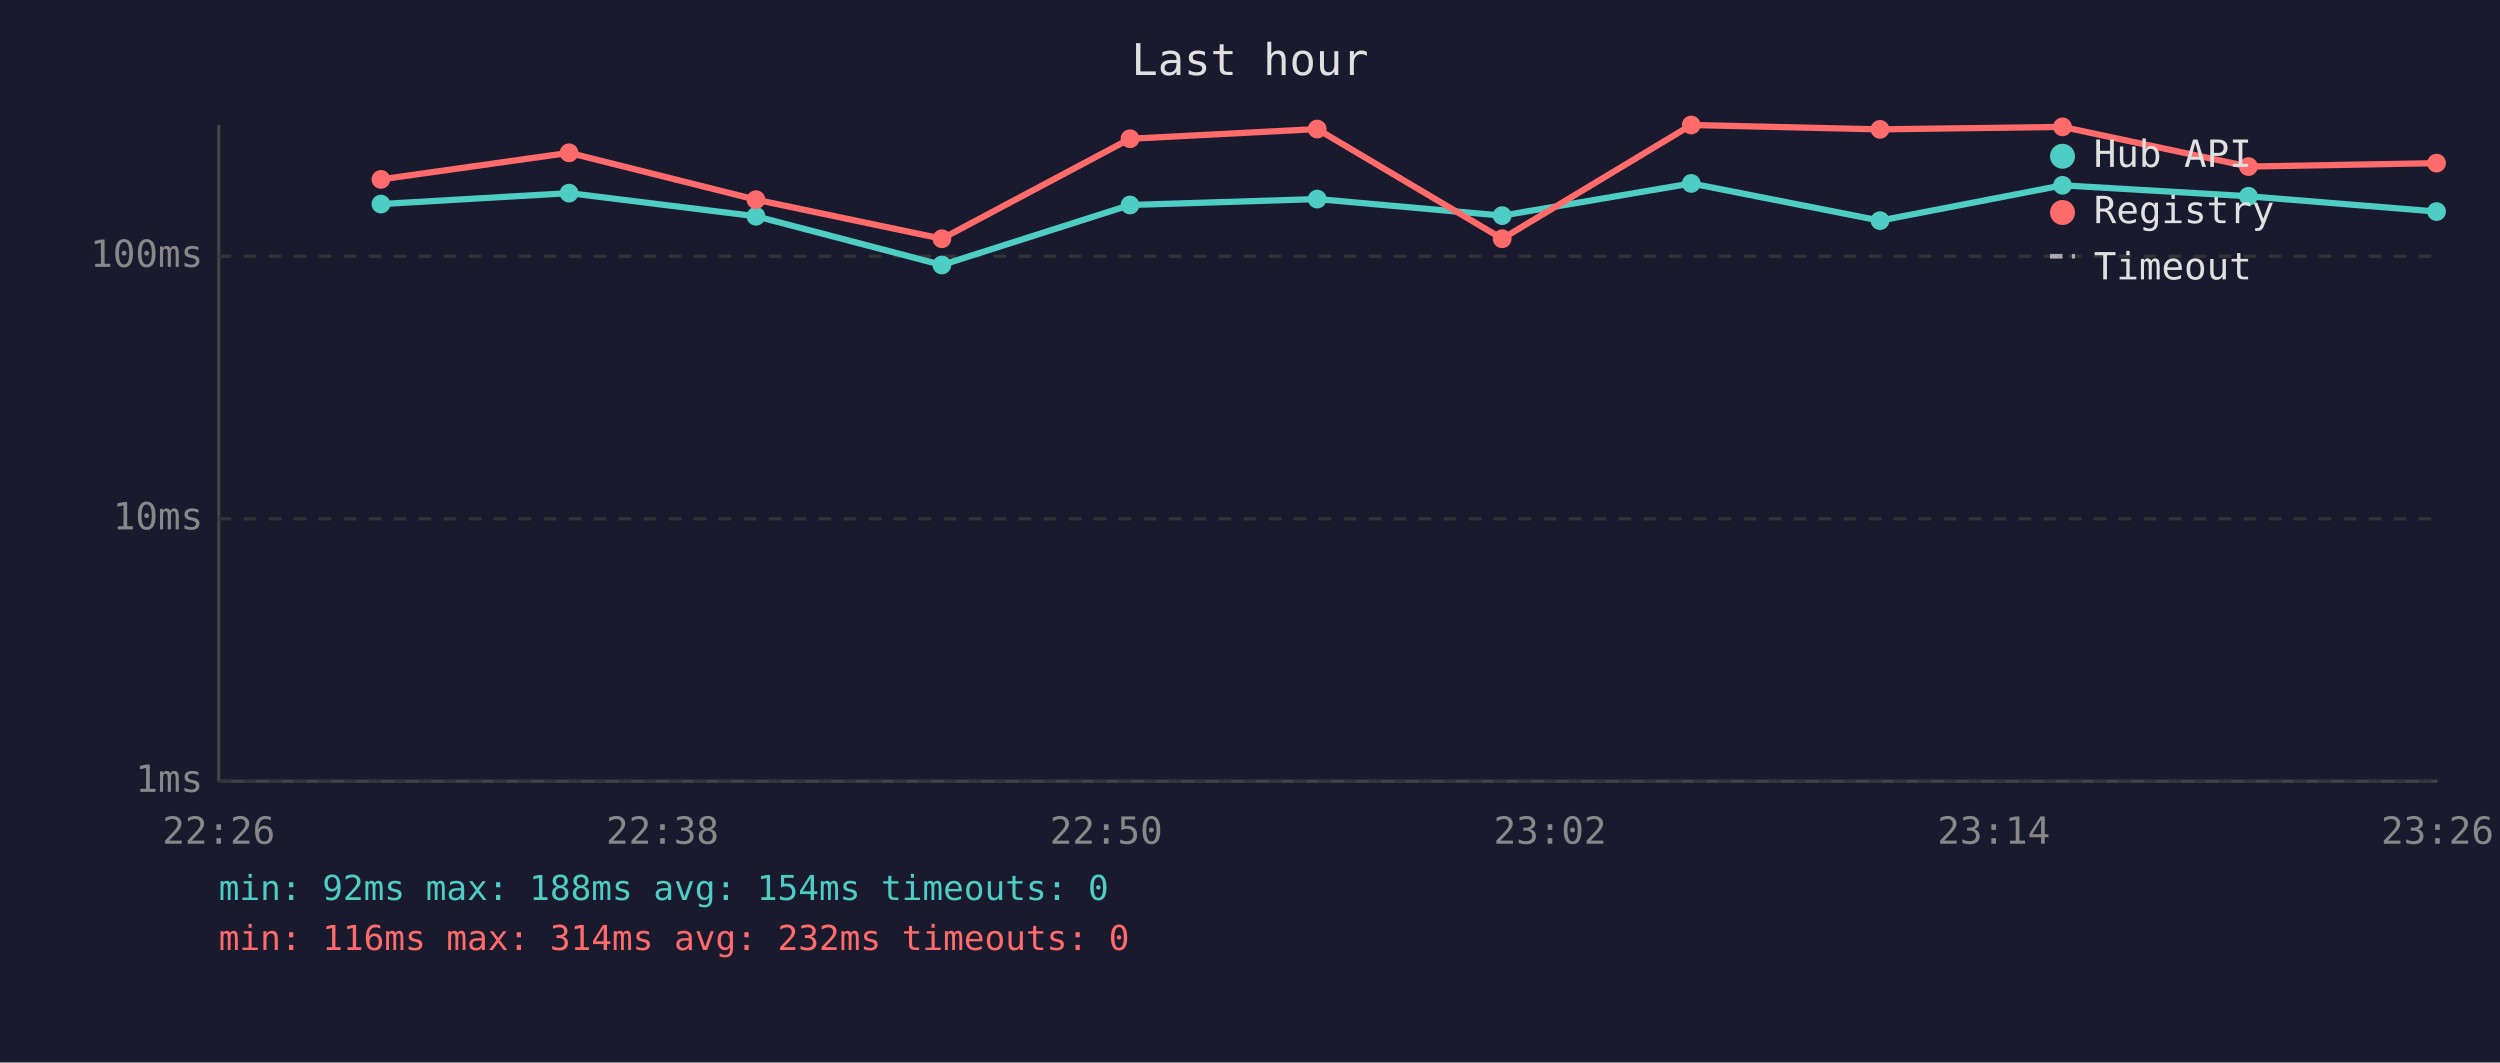
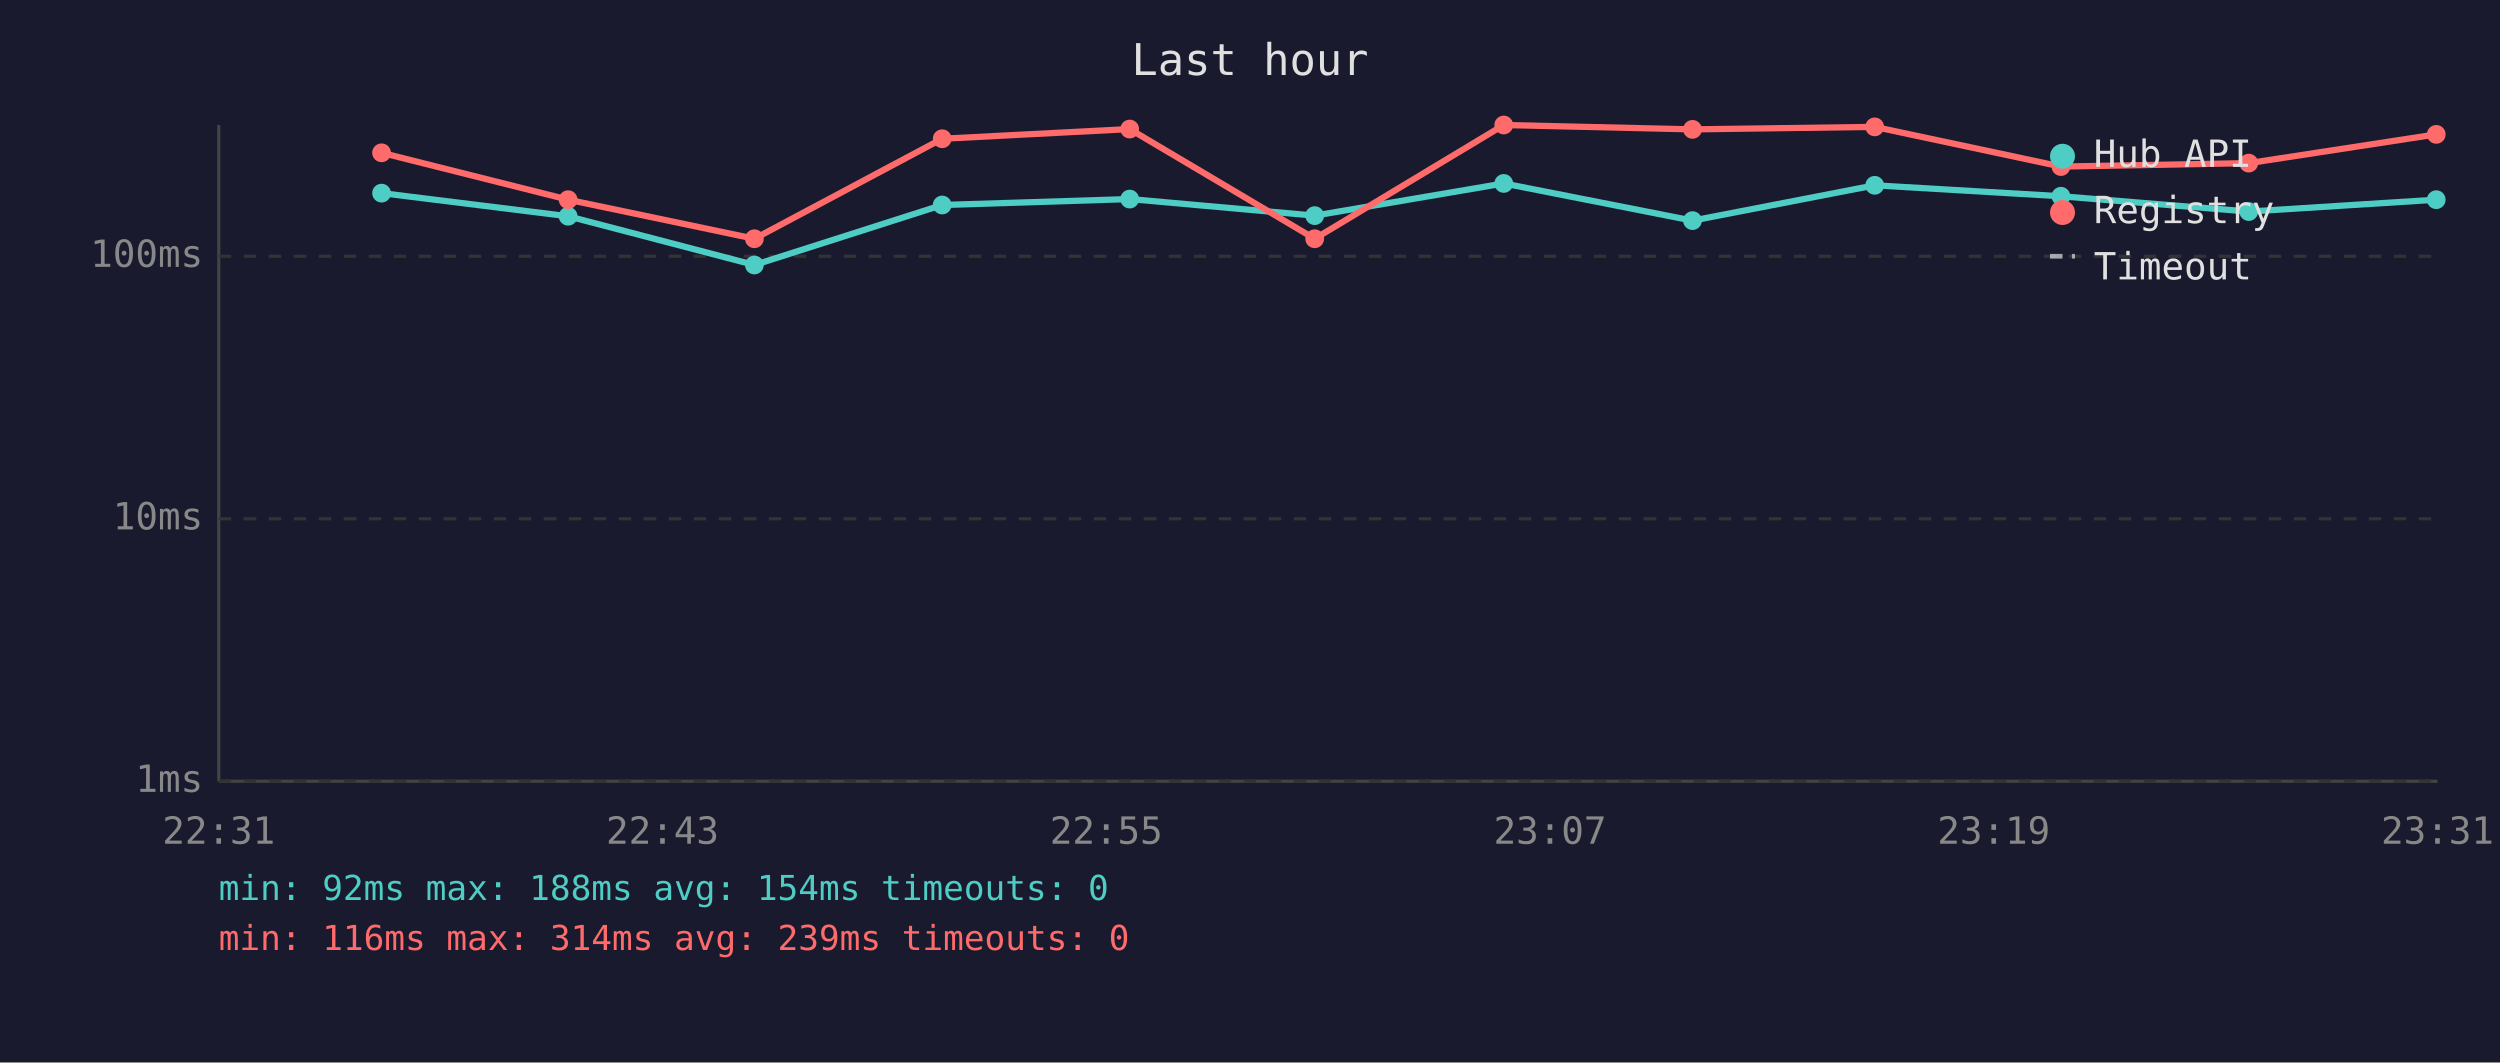
<svg xmlns="http://www.w3.org/2000/svg" viewBox="0 0 800 340" font-family="monospace" font-size="12">
  <rect width="800" height="340" fill="#1a1a2e" />
  <text x="400" y="24" fill="#e0e0e0" font-size="14" text-anchor="middle">Last hour</text>
  <line x1="70" y1="40" x2="70" y2="250" stroke="#444" stroke-width="1" />
  <line x1="70" y1="250" x2="780" y2="250" stroke="#444" stroke-width="1" />
  <line x1="70" y1="250" x2="780" y2="250" stroke="#333" stroke-width="1" stroke-dasharray="4" />
  <text x="65" y="250" fill="#888" text-anchor="end" dominant-baseline="middle">1ms</text>
  <line x1="70" y1="166" x2="780" y2="166" stroke="#333" stroke-width="1" stroke-dasharray="4" />
  <text x="65" y="166" fill="#888" text-anchor="end" dominant-baseline="middle">10ms</text>
  <line x1="70" y1="82" x2="780" y2="82" stroke="#333" stroke-width="1" stroke-dasharray="4" />
  <text x="65" y="82" fill="#888" text-anchor="end" dominant-baseline="middle">100ms</text>
-   <text x="70" y="270" fill="#888" text-anchor="middle">22:26</text>
-   <text x="212" y="270" fill="#888" text-anchor="middle">22:38</text>
-   <text x="354" y="270" fill="#888" text-anchor="middle">22:50</text>
-   <text x="496" y="270" fill="#888" text-anchor="middle">23:02</text>
-   <text x="638" y="270" fill="#888" text-anchor="middle">23:14</text>
-   <text x="780" y="270" fill="#888" text-anchor="middle">23:26</text>
-   <polyline points="121.9,65.3 182.1,61.8 241.9,69.2 301.4,84.8 361.6,65.6 421.5,63.7 480.7,69.0 541.2,58.7 601.6,70.6 660.0,59.3 719.5,62.8 779.7,67.7" fill="none" stroke="#4ecdc4" stroke-width="2" opacity="1" />
-   <circle cx="121.9" cy="65.3" r="3" fill="#4ecdc4" />
-   <circle cx="182.1" cy="61.8" r="3" fill="#4ecdc4" />
-   <circle cx="241.9" cy="69.2" r="3" fill="#4ecdc4" />
-   <circle cx="301.4" cy="84.8" r="3" fill="#4ecdc4" />
-   <circle cx="361.6" cy="65.6" r="3" fill="#4ecdc4" />
-   <circle cx="421.5" cy="63.7" r="3" fill="#4ecdc4" />
-   <circle cx="480.7" cy="69.0" r="3" fill="#4ecdc4" />
-   <circle cx="541.2" cy="58.7" r="3" fill="#4ecdc4" />
-   <circle cx="601.6" cy="70.6" r="3" fill="#4ecdc4" />
-   <circle cx="660.0" cy="59.3" r="3" fill="#4ecdc4" />
-   <circle cx="719.5" cy="62.8" r="3" fill="#4ecdc4" />
-   <circle cx="779.7" cy="67.7" r="3" fill="#4ecdc4" />
-   <polyline points="121.9,57.4 182.1,48.9 241.9,63.9 301.4,76.4 361.6,44.4 421.5,41.3 480.7,76.4 541.2,40.0 601.6,41.4 660.0,40.6 719.5,53.3 779.7,52.2" fill="none" stroke="#ff6b6b" stroke-width="2" opacity="1" />
-   <circle cx="121.9" cy="57.4" r="3" fill="#ff6b6b" />
-   <circle cx="182.1" cy="48.9" r="3" fill="#ff6b6b" />
-   <circle cx="241.9" cy="63.9" r="3" fill="#ff6b6b" />
-   <circle cx="301.4" cy="76.4" r="3" fill="#ff6b6b" />
-   <circle cx="361.6" cy="44.4" r="3" fill="#ff6b6b" />
-   <circle cx="421.5" cy="41.3" r="3" fill="#ff6b6b" />
-   <circle cx="480.7" cy="76.4" r="3" fill="#ff6b6b" />
-   <circle cx="541.2" cy="40.0" r="3" fill="#ff6b6b" />
-   <circle cx="601.6" cy="41.4" r="3" fill="#ff6b6b" />
-   <circle cx="660.0" cy="40.6" r="3" fill="#ff6b6b" />
-   <circle cx="719.5" cy="53.3" r="3" fill="#ff6b6b" />
-   <circle cx="779.7" cy="52.2" r="3" fill="#ff6b6b" />
+   <text x="70" y="270" fill="#888" text-anchor="middle">22:31</text>
+   <text x="212" y="270" fill="#888" text-anchor="middle">22:43</text>
+   <text x="354" y="270" fill="#888" text-anchor="middle">22:55</text>
+   <text x="496" y="270" fill="#888" text-anchor="middle">23:07</text>
+   <text x="638" y="270" fill="#888" text-anchor="middle">23:19</text>
+   <text x="780" y="270" fill="#888" text-anchor="middle">23:31</text>
+   <polyline points="122.1,61.8 181.8,69.2 241.4,84.8 301.5,65.6 361.5,63.7 420.7,69.0 481.2,58.7 541.6,70.6 599.9,59.3 659.5,62.8 719.6,67.7 779.6,63.9" fill="none" stroke="#4ecdc4" stroke-width="2" opacity="1" />
+   <circle cx="122.1" cy="61.8" r="3" fill="#4ecdc4" />
+   <circle cx="181.8" cy="69.2" r="3" fill="#4ecdc4" />
+   <circle cx="241.4" cy="84.8" r="3" fill="#4ecdc4" />
+   <circle cx="301.5" cy="65.6" r="3" fill="#4ecdc4" />
+   <circle cx="361.5" cy="63.7" r="3" fill="#4ecdc4" />
+   <circle cx="420.7" cy="69.0" r="3" fill="#4ecdc4" />
+   <circle cx="481.2" cy="58.7" r="3" fill="#4ecdc4" />
+   <circle cx="541.6" cy="70.6" r="3" fill="#4ecdc4" />
+   <circle cx="599.9" cy="59.3" r="3" fill="#4ecdc4" />
+   <circle cx="659.5" cy="62.8" r="3" fill="#4ecdc4" />
+   <circle cx="719.6" cy="67.7" r="3" fill="#4ecdc4" />
+   <circle cx="779.6" cy="63.9" r="3" fill="#4ecdc4" />
+   <polyline points="122.1,48.9 181.8,63.9 241.4,76.4 301.5,44.4 361.5,41.3 420.7,76.4 481.2,40.0 541.6,41.4 599.9,40.6 659.5,53.3 719.6,52.2 779.6,43.0" fill="none" stroke="#ff6b6b" stroke-width="2" opacity="1" />
+   <circle cx="122.1" cy="48.9" r="3" fill="#ff6b6b" />
+   <circle cx="181.8" cy="63.9" r="3" fill="#ff6b6b" />
+   <circle cx="241.4" cy="76.4" r="3" fill="#ff6b6b" />
+   <circle cx="301.5" cy="44.4" r="3" fill="#ff6b6b" />
+   <circle cx="361.5" cy="41.3" r="3" fill="#ff6b6b" />
+   <circle cx="420.7" cy="76.4" r="3" fill="#ff6b6b" />
+   <circle cx="481.2" cy="40.0" r="3" fill="#ff6b6b" />
+   <circle cx="541.6" cy="41.4" r="3" fill="#ff6b6b" />
+   <circle cx="599.9" cy="40.6" r="3" fill="#ff6b6b" />
+   <circle cx="659.5" cy="53.3" r="3" fill="#ff6b6b" />
+   <circle cx="719.6" cy="52.2" r="3" fill="#ff6b6b" />
+   <circle cx="779.6" cy="43.0" r="3" fill="#ff6b6b" />
  <circle cx="660" cy="50" r="4" fill="#4ecdc4" />
  <text x="670" y="50" fill="#e0e0e0" dominant-baseline="middle">Hub API</text>
  <circle cx="660" cy="68" r="4" fill="#ff6b6b" />
  <text x="670" y="68" fill="#e0e0e0" dominant-baseline="middle">Registry</text>
  <line x1="656" y1="82" x2="664" y2="82" stroke="#e0e0e0" stroke-width="1.5" stroke-dasharray="4,3" opacity="0.7" />
  <text x="670" y="86" fill="#e0e0e0" dominant-baseline="middle">Timeout</text>
  <text x="70" y="288" fill="#4ecdc4" font-size="11">min: 92ms  max: 188ms  avg: 154ms  timeouts: 0</text>
-   <text x="70" y="304" fill="#ff6b6b" font-size="11">min: 116ms  max: 314ms  avg: 232ms  timeouts: 0</text>
+   <text x="70" y="304" fill="#ff6b6b" font-size="11">min: 116ms  max: 314ms  avg: 239ms  timeouts: 0</text>
</svg>
